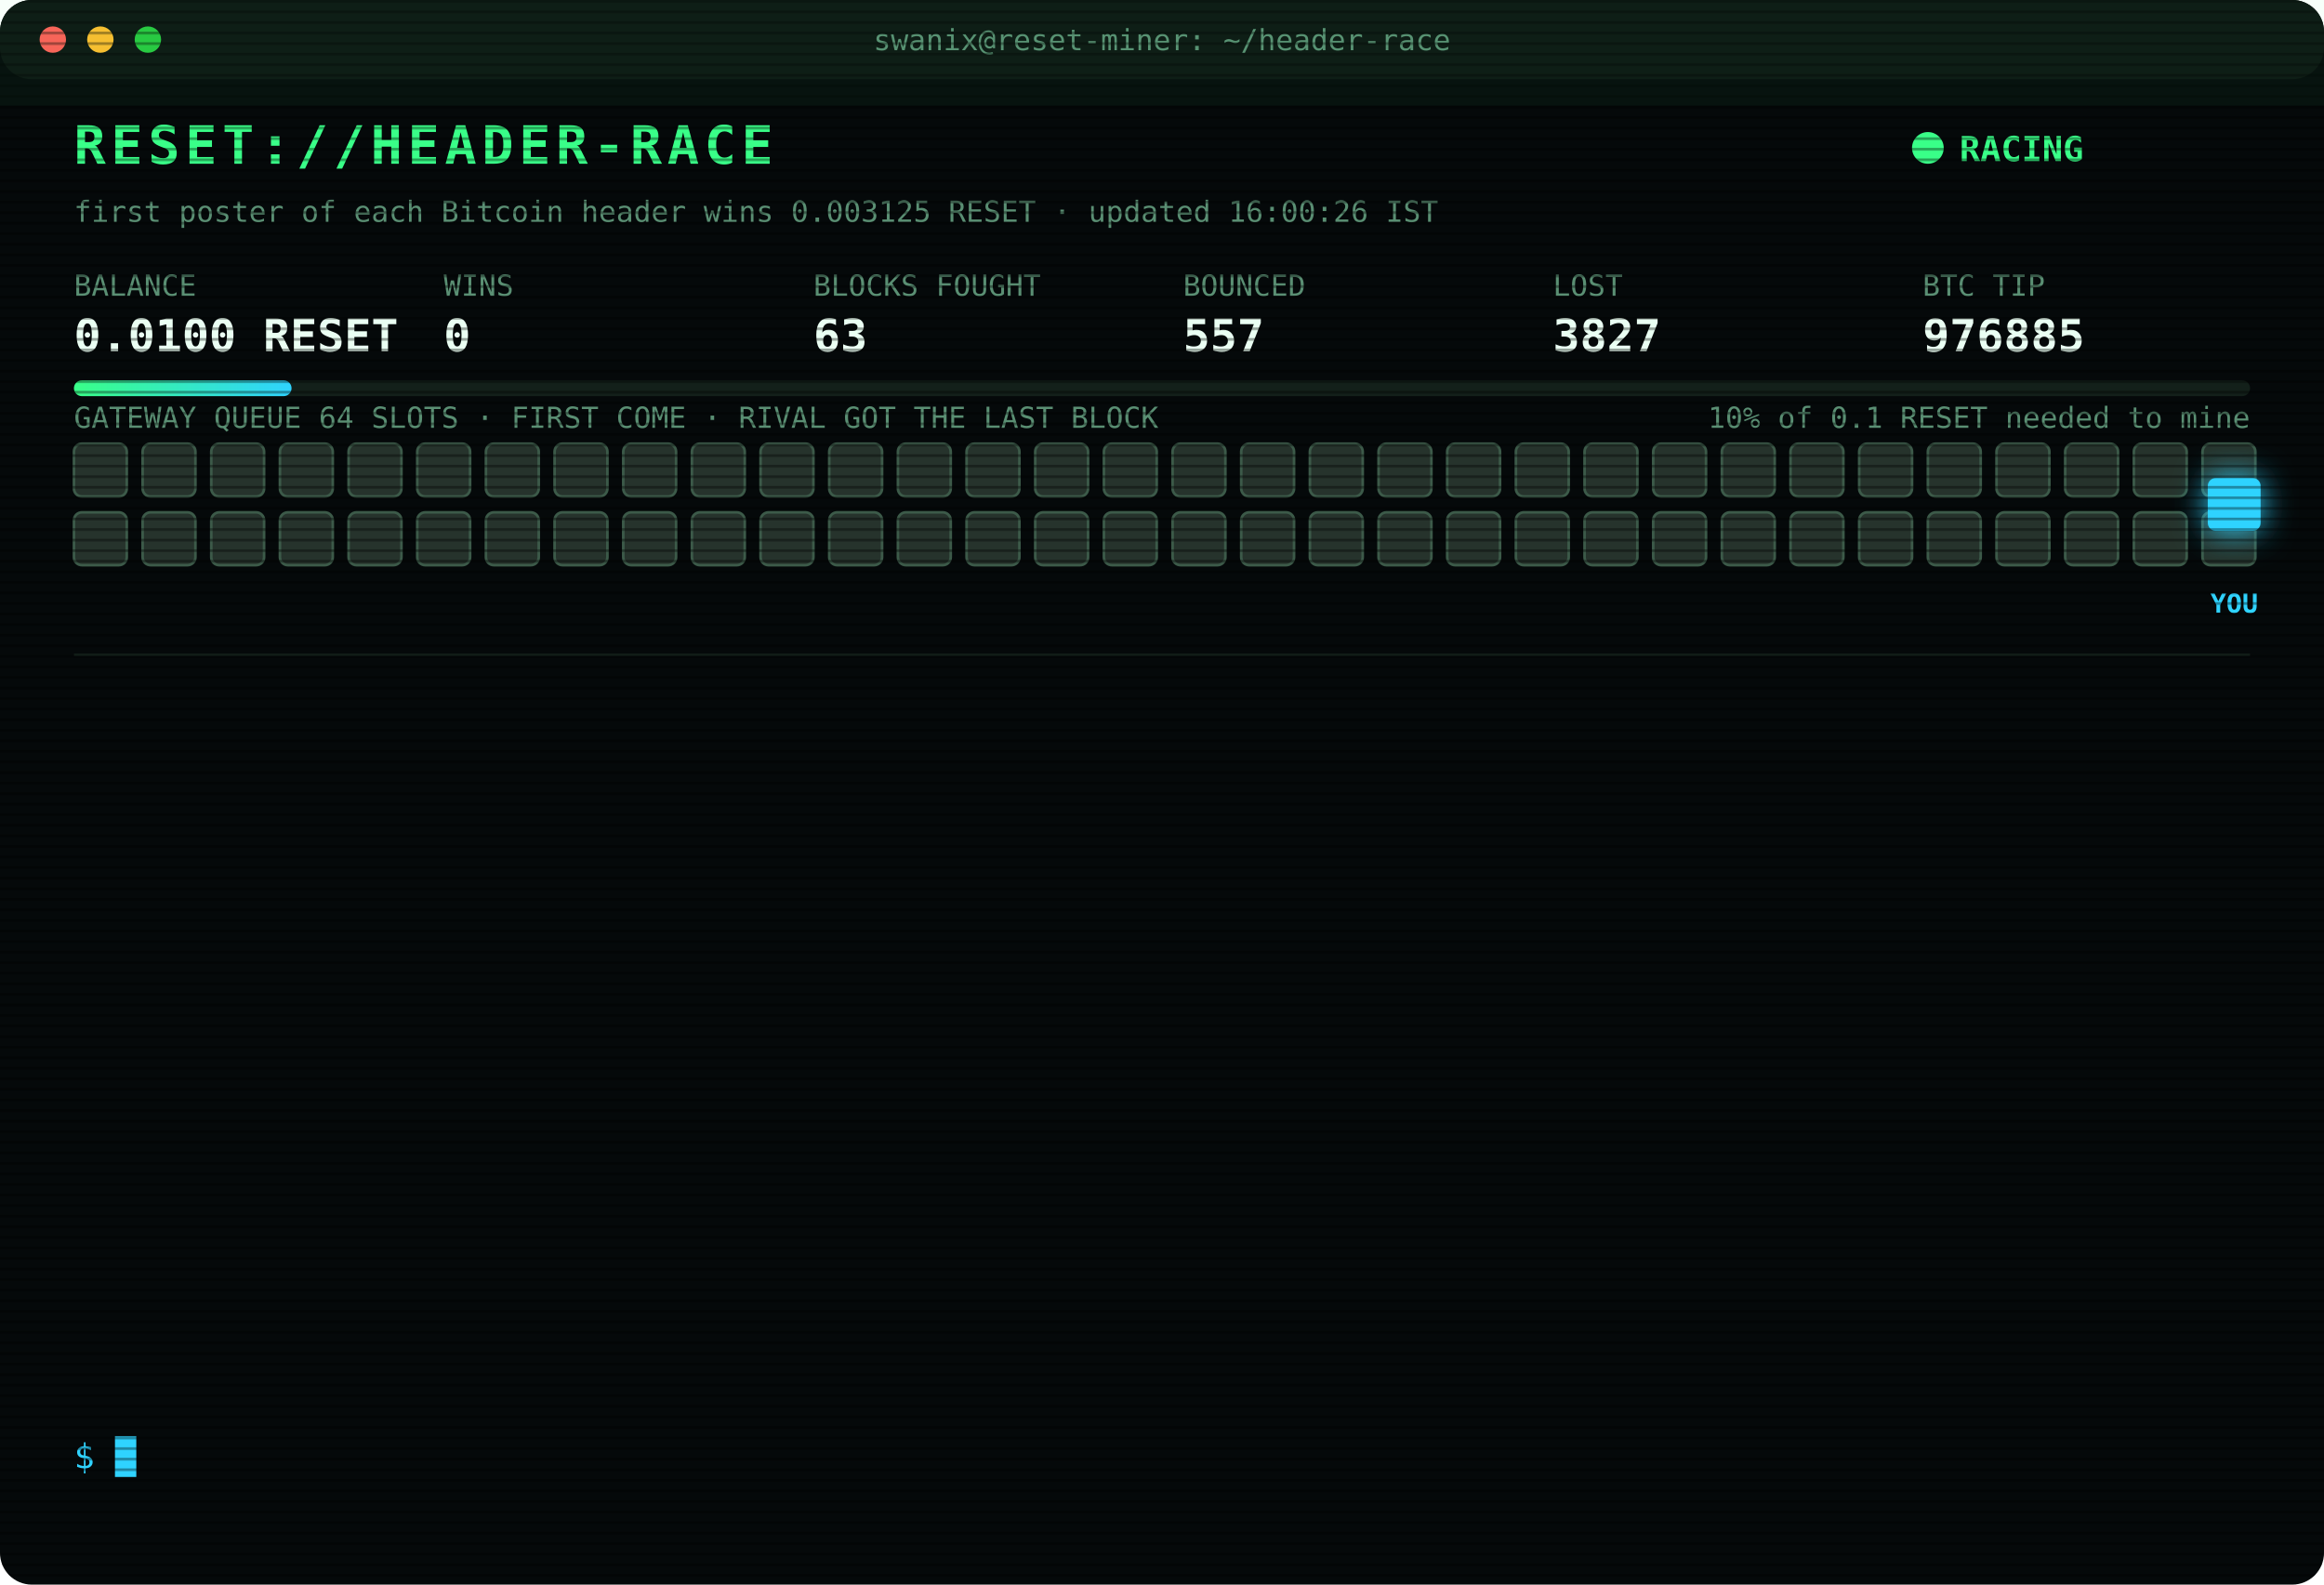
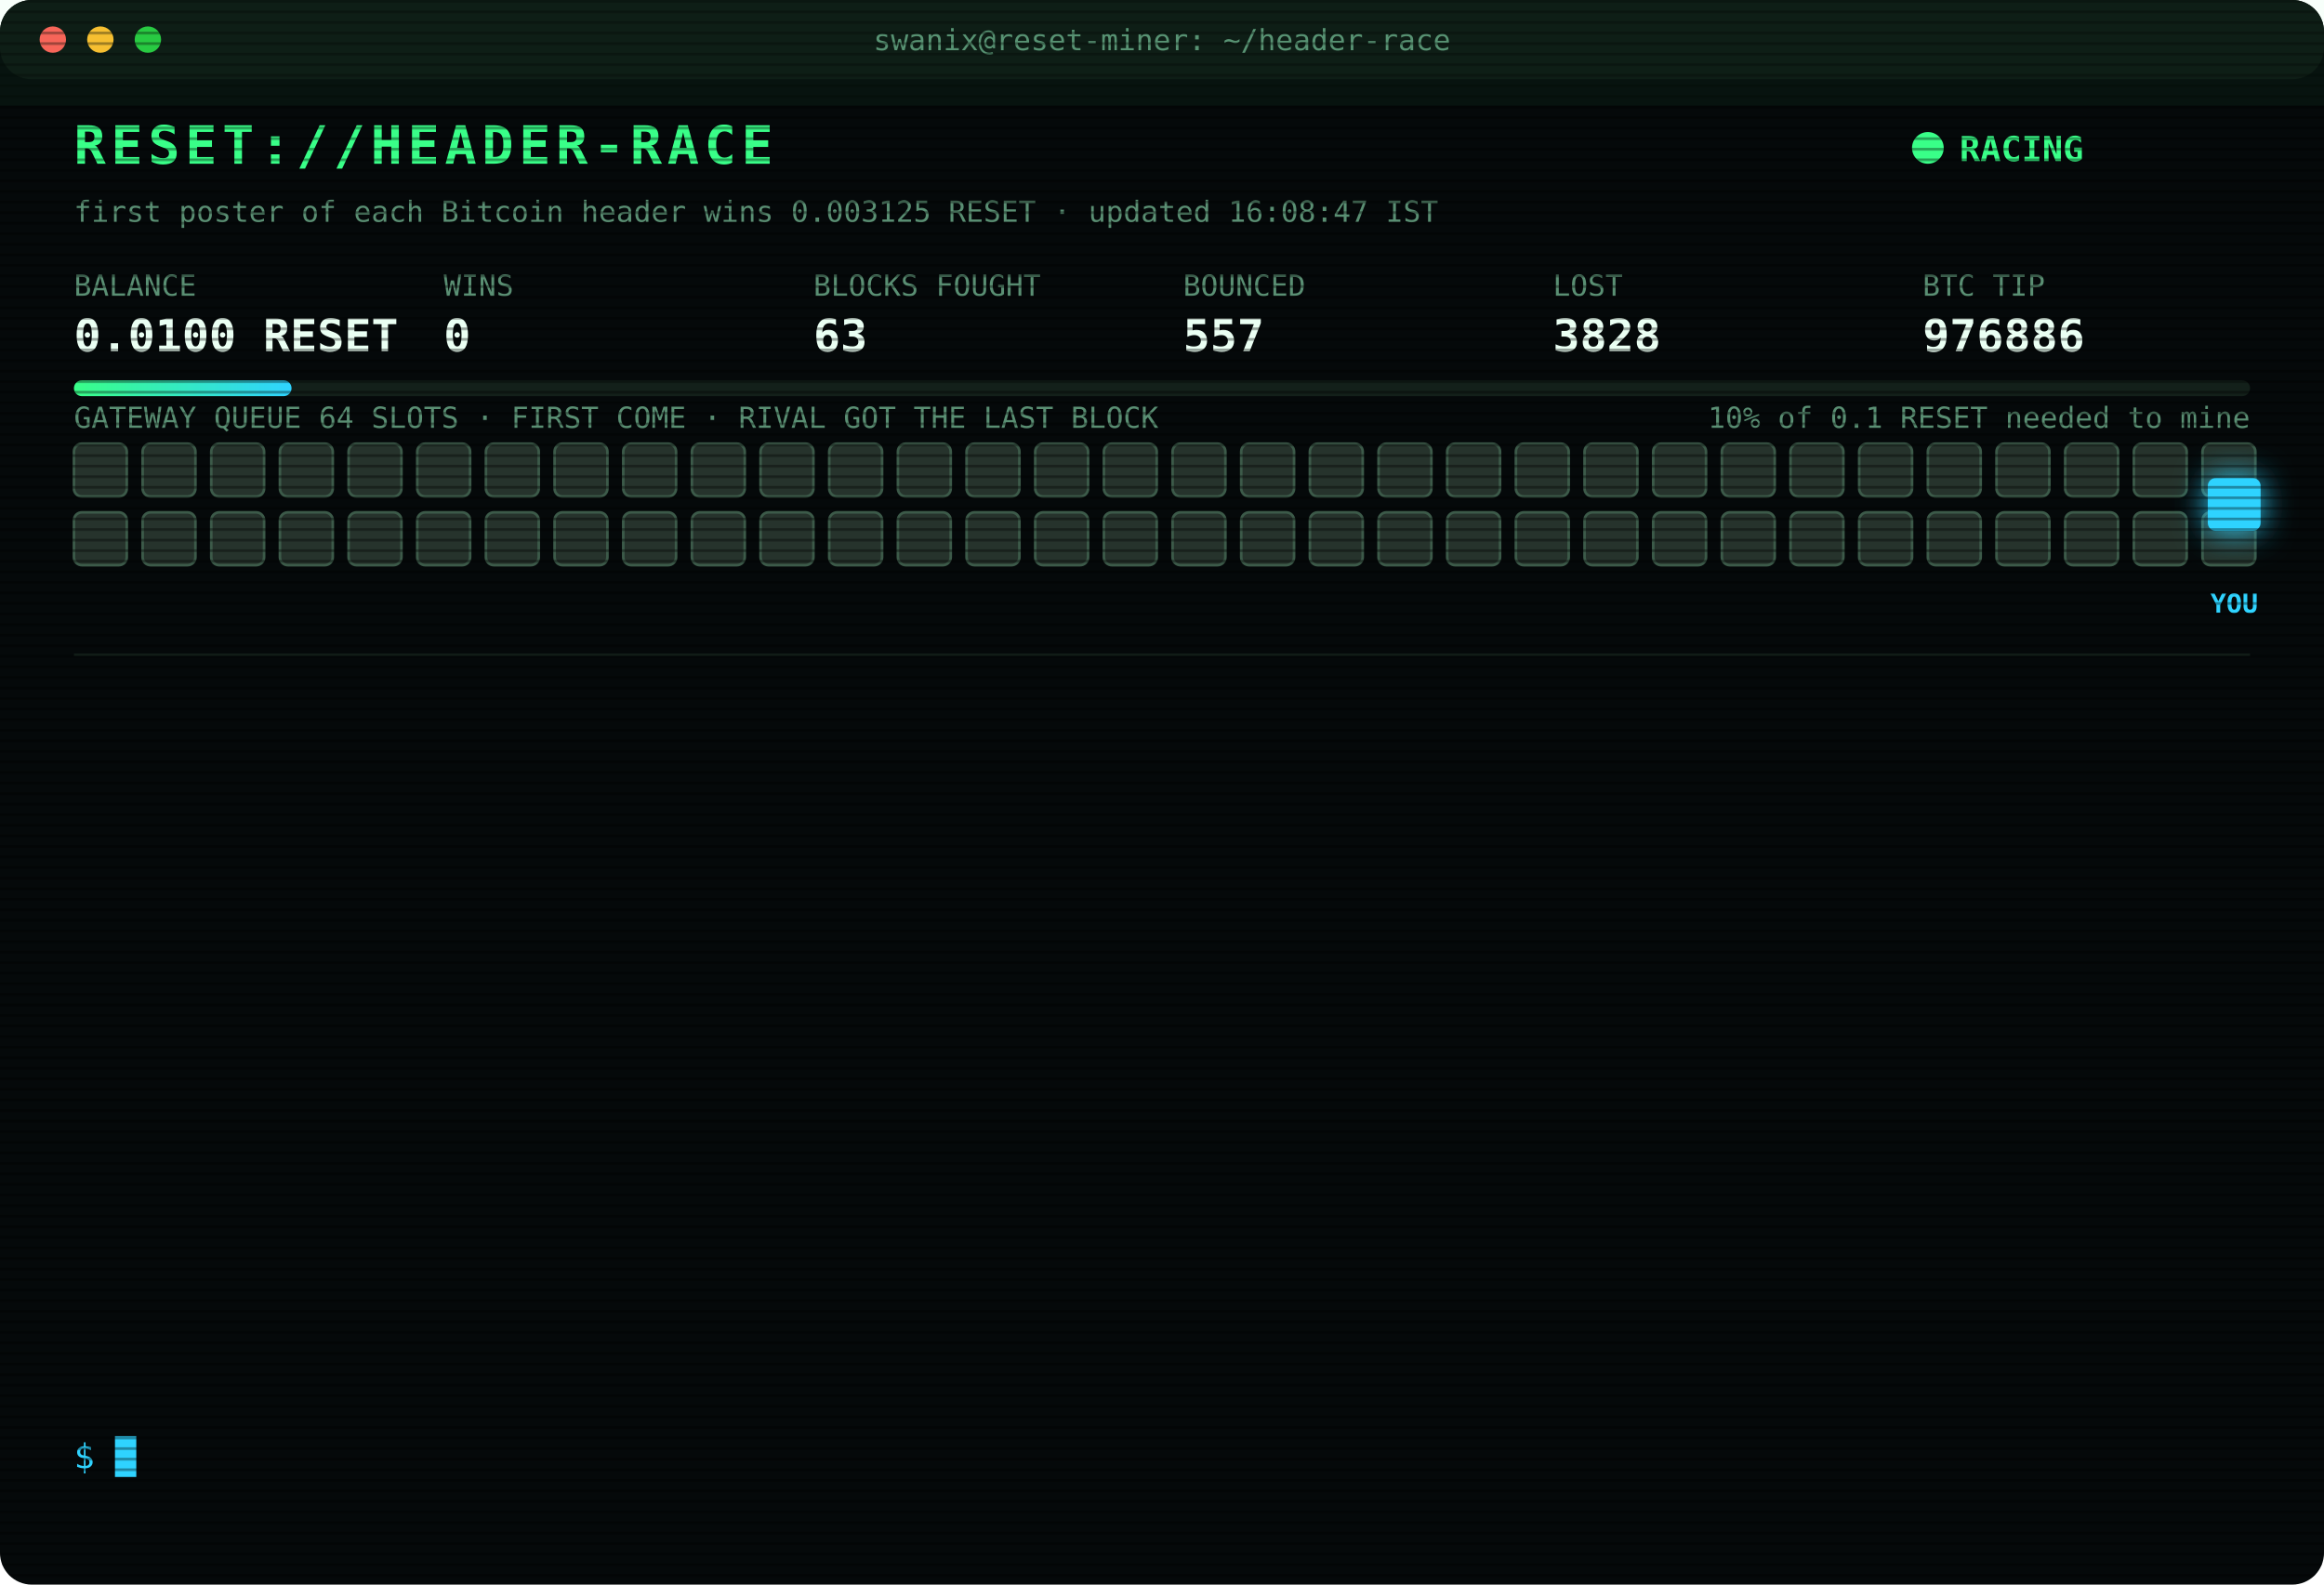
<svg xmlns="http://www.w3.org/2000/svg" width="880" height="600" viewBox="0 0 880 600" font-family="ui-monospace,SFMono-Regular,Menlo,Consolas,monospace">
  <style>
text{font-size:13px;fill:#7CFFB2}
.title{font-size:20px;font-weight:700;fill:#39FF88;letter-spacing:2px;animation:glitch 3s infinite steps(1)}
.sub{fill:#2fd3ff}.k{fill:#5a8f73;font-size:11px}.v{font-size:17px;font-weight:700;fill:#eafff3}
.ts{fill:#3f6b56}.boot{fill:#2fd3ff}.dim{fill:#5a8f73}.bad{fill:#ff4d6d}.warn{fill:#ffd23f}.mag{fill:#ff5cf0}.win{fill:#39FF88;font-weight:700}
.tag{font-size:10px;fill:#2fd3ff;font-weight:700}
.rival{fill:#26332c;stroke:#3c5a49;animation:jam 1.2s infinite alternate}
.idle{fill:#141c18;stroke:#22302a;animation:breathe 4s infinite}
.me{fill:#2fd3ff;filter:drop-shadow(0 0 6px #2fd3ff)}
.hover{animation:nudge 1.1s infinite ease-in-out}.bounce{animation:kick 1.4s infinite}
.ln{opacity:0;animation:in .4s forwards}
.cur{animation:blink 1s infinite steps(1)}
.scan{animation:scan 6s infinite linear}
.led{animation:blink 1.4s infinite}
@keyframes in{from{opacity:0;transform:translateX(-6px)}to{opacity:1;transform:none}}
@keyframes blink{50%{opacity:0}}
@keyframes jam{to{fill:#33463b}}
@keyframes breathe{50%{opacity:.4}}
@keyframes nudge{50%{transform:translateX(-10px)}}
@keyframes kick{0%,100%{transform:none}30%{transform:translateX(-14px)}55%{transform:translateX(10px) translateY(-6px)}}
@keyframes glitch{0%,92%{transform:none}93%{transform:translateX(2px);fill:#ff4d6d}95%{transform:translateX(-2px);fill:#2fd3ff}97%{transform:none}}
@keyframes scan{from{transform:translateY(-40px)}to{transform:translateY(600px)}}
</style>
  <defs>
    <pattern id="sl" width="4" height="4" patternUnits="userSpaceOnUse">
      <rect width="4" height="1" fill="#000" opacity=".35" />
    </pattern>
    <linearGradient id="bar">
      <stop offset="0" stop-color="#39FF88" />
      <stop offset="1" stop-color="#2fd3ff" />
    </linearGradient>
  </defs>
  <rect width="880" height="600" rx="12" fill="#05090a" />
  <rect width="880" height="30" rx="12" fill="#0d1512" />
  <circle cx="20" cy="15" r="5" fill="#ff5f57" />
  <circle cx="38" cy="15" r="5" fill="#febc2e" />
  <circle cx="56" cy="15" r="5" fill="#28c840" />
  <text x="440" y="19" text-anchor="middle" class="k">swanix@reset-miner: ~/header-race</text>
  <text x="28" y="62" class="title">RESET://HEADER-RACE</text>
  <circle class="led" cx="730" cy="56" r="6" fill="#39FF88" />
  <text x="742" y="61" class="win">RACING</text>
-   <text x="28" y="84" class="k">first poster of each Bitcoin header wins 0.003125 RESET · updated 16:00:26 IST</text>
+   <text x="28" y="84" class="k">first poster of each Bitcoin header wins 0.003125 RESET · updated 16:08:47 IST</text>
  <text x="28" y="112" class="k">BALANCE</text>
  <text x="28" y="133" class="v">0.0100 RESET</text>
  <text x="168" y="112" class="k">WINS</text>
  <text x="168" y="133" class="v">0</text>
  <text x="308" y="112" class="k">BLOCKS FOUGHT</text>
  <text x="308" y="133" class="v">63</text>
  <text x="448" y="112" class="k">BOUNCED</text>
  <text x="448" y="133" class="v">557</text>
  <text x="588" y="112" class="k">LOST</text>
-   <text x="588" y="133" class="v">3827</text>
+   <text x="588" y="133" class="v">3828</text>
  <text x="728" y="112" class="k">BTC TIP</text>
-   <text x="728" y="133" class="v">976885</text>
+   <text x="728" y="133" class="v">976886</text>
  <rect x="28" y="144" width="824" height="6" rx="3" fill="#13201a" />
  <rect x="28" y="144" width="82.4" height="6" rx="3" fill="url(#bar)" />
  <text x="852" y="162" text-anchor="end" class="k">10% of 0.1 RESET needed to mine</text>
  <text x="28" y="162" class="k">GATEWAY QUEUE 64 SLOTS · FIRST COME · RIVAL GOT THE LAST BLOCK</text>
  <rect class="rival" x="28" y="168" width="20" height="20" rx="3" style="animation-delay:0.00s" />
  <rect class="rival" x="54" y="168" width="20" height="20" rx="3" style="animation-delay:0.05s" />
  <rect class="rival" x="80" y="168" width="20" height="20" rx="3" style="animation-delay:0.10s" />
  <rect class="rival" x="106" y="168" width="20" height="20" rx="3" style="animation-delay:0.15s" />
  <rect class="rival" x="132" y="168" width="20" height="20" rx="3" style="animation-delay:0.20s" />
  <rect class="rival" x="158" y="168" width="20" height="20" rx="3" style="animation-delay:0.25s" />
  <rect class="rival" x="184" y="168" width="20" height="20" rx="3" style="animation-delay:0.30s" />
  <rect class="rival" x="210" y="168" width="20" height="20" rx="3" style="animation-delay:0.35s" />
  <rect class="rival" x="236" y="168" width="20" height="20" rx="3" style="animation-delay:0.40s" />
  <rect class="rival" x="262" y="168" width="20" height="20" rx="3" style="animation-delay:0.45s" />
  <rect class="rival" x="288" y="168" width="20" height="20" rx="3" style="animation-delay:0.50s" />
  <rect class="rival" x="314" y="168" width="20" height="20" rx="3" style="animation-delay:0.55s" />
  <rect class="rival" x="340" y="168" width="20" height="20" rx="3" style="animation-delay:0.60s" />
  <rect class="rival" x="366" y="168" width="20" height="20" rx="3" style="animation-delay:0.65s" />
  <rect class="rival" x="392" y="168" width="20" height="20" rx="3" style="animation-delay:0.70s" />
  <rect class="rival" x="418" y="168" width="20" height="20" rx="3" style="animation-delay:0.75s" />
  <rect class="rival" x="444" y="168" width="20" height="20" rx="3" style="animation-delay:0.80s" />
  <rect class="rival" x="470" y="168" width="20" height="20" rx="3" style="animation-delay:0.85s" />
  <rect class="rival" x="496" y="168" width="20" height="20" rx="3" style="animation-delay:0.90s" />
  <rect class="rival" x="522" y="168" width="20" height="20" rx="3" style="animation-delay:0.95s" />
  <rect class="rival" x="548" y="168" width="20" height="20" rx="3" style="animation-delay:1.00s" />
  <rect class="rival" x="574" y="168" width="20" height="20" rx="3" style="animation-delay:1.05s" />
  <rect class="rival" x="600" y="168" width="20" height="20" rx="3" style="animation-delay:1.10s" />
  <rect class="rival" x="626" y="168" width="20" height="20" rx="3" style="animation-delay:1.15s" />
  <rect class="rival" x="652" y="168" width="20" height="20" rx="3" style="animation-delay:1.20s" />
  <rect class="rival" x="678" y="168" width="20" height="20" rx="3" style="animation-delay:1.25s" />
  <rect class="rival" x="704" y="168" width="20" height="20" rx="3" style="animation-delay:1.30s" />
  <rect class="rival" x="730" y="168" width="20" height="20" rx="3" style="animation-delay:1.35s" />
  <rect class="rival" x="756" y="168" width="20" height="20" rx="3" style="animation-delay:1.40s" />
  <rect class="rival" x="782" y="168" width="20" height="20" rx="3" style="animation-delay:1.45s" />
  <rect class="rival" x="808" y="168" width="20" height="20" rx="3" style="animation-delay:1.50s" />
  <rect class="rival" x="834" y="168" width="20" height="20" rx="3" style="animation-delay:1.55s" />
  <rect class="rival" x="28" y="194" width="20" height="20" rx="3" style="animation-delay:1.60s" />
  <rect class="rival" x="54" y="194" width="20" height="20" rx="3" style="animation-delay:1.65s" />
  <rect class="rival" x="80" y="194" width="20" height="20" rx="3" style="animation-delay:1.70s" />
  <rect class="rival" x="106" y="194" width="20" height="20" rx="3" style="animation-delay:1.75s" />
  <rect class="rival" x="132" y="194" width="20" height="20" rx="3" style="animation-delay:1.80s" />
  <rect class="rival" x="158" y="194" width="20" height="20" rx="3" style="animation-delay:1.85s" />
  <rect class="rival" x="184" y="194" width="20" height="20" rx="3" style="animation-delay:1.90s" />
  <rect class="rival" x="210" y="194" width="20" height="20" rx="3" style="animation-delay:1.95s" />
  <rect class="rival" x="236" y="194" width="20" height="20" rx="3" style="animation-delay:2.00s" />
  <rect class="rival" x="262" y="194" width="20" height="20" rx="3" style="animation-delay:2.05s" />
  <rect class="rival" x="288" y="194" width="20" height="20" rx="3" style="animation-delay:2.10s" />
  <rect class="rival" x="314" y="194" width="20" height="20" rx="3" style="animation-delay:2.15s" />
  <rect class="rival" x="340" y="194" width="20" height="20" rx="3" style="animation-delay:2.20s" />
  <rect class="rival" x="366" y="194" width="20" height="20" rx="3" style="animation-delay:2.25s" />
  <rect class="rival" x="392" y="194" width="20" height="20" rx="3" style="animation-delay:2.30s" />
  <rect class="rival" x="418" y="194" width="20" height="20" rx="3" style="animation-delay:2.35s" />
  <rect class="rival" x="444" y="194" width="20" height="20" rx="3" style="animation-delay:2.40s" />
  <rect class="rival" x="470" y="194" width="20" height="20" rx="3" style="animation-delay:2.45s" />
  <rect class="rival" x="496" y="194" width="20" height="20" rx="3" style="animation-delay:2.50s" />
  <rect class="rival" x="522" y="194" width="20" height="20" rx="3" style="animation-delay:2.55s" />
  <rect class="rival" x="548" y="194" width="20" height="20" rx="3" style="animation-delay:2.60s" />
  <rect class="rival" x="574" y="194" width="20" height="20" rx="3" style="animation-delay:2.65s" />
  <rect class="rival" x="600" y="194" width="20" height="20" rx="3" style="animation-delay:2.70s" />
  <rect class="rival" x="626" y="194" width="20" height="20" rx="3" style="animation-delay:2.75s" />
  <rect class="rival" x="652" y="194" width="20" height="20" rx="3" style="animation-delay:2.80s" />
  <rect class="rival" x="678" y="194" width="20" height="20" rx="3" style="animation-delay:2.85s" />
  <rect class="rival" x="704" y="194" width="20" height="20" rx="3" style="animation-delay:2.90s" />
  <rect class="rival" x="730" y="194" width="20" height="20" rx="3" style="animation-delay:2.95s" />
  <rect class="rival" x="756" y="194" width="20" height="20" rx="3" style="animation-delay:3.00s" />
  <rect class="rival" x="782" y="194" width="20" height="20" rx="3" style="animation-delay:3.05s" />
  <rect class="rival" x="808" y="194" width="20" height="20" rx="3" style="animation-delay:3.10s" />
  <rect class="rival" x="834" y="194" width="20" height="20" rx="3" style="animation-delay:3.15s" />
  <g class="hover">
    <rect class="me" x="836" y="181" width="20" height="20" rx="3" />
    <text class="tag" x="846" y="232" text-anchor="middle">YOU</text>
  </g>
  <line x1="28" x2="852" y1="248" y2="248" stroke="#13201a" />
  <g class="ln" style="animation-delay:0.40s">
-     <text x="28" y="270" class="ts">13:44:52</text>
-     <text x="104" y="270" class="bad">[LOST] #976874 taken by a rival miner</text>
+     <text x="28" y="270" class="ts">13:45:06</text>
+     <text x="104" y="270" class="bad">[LOST] #976875 taken by a rival miner</text>
  </g>
  <g class="ln" style="animation-delay:0.65s">
-     <text x="28" y="292" class="ts">13:45:06</text>
-     <text x="104" y="292" class="bad">[LOST] #976875 taken by a rival miner</text>
+     <text x="28" y="292" class="ts">14:07:43</text>
+     <text x="104" y="292" class="bad">[LOST] #976876 taken by a rival miner</text>
  </g>
  <g class="ln" style="animation-delay:0.90s">
-     <text x="28" y="314" class="ts">14:07:43</text>
-     <text x="104" y="314" class="bad">[LOST] #976876 taken by a rival miner</text>
+     <text x="28" y="314" class="ts">14:30:55</text>
+     <text x="104" y="314" class="bad">[LOST] #976877 taken by a rival miner</text>
  </g>
  <g class="ln" style="animation-delay:1.15s">
-     <text x="28" y="336" class="ts">14:30:55</text>
-     <text x="104" y="336" class="bad">[LOST] #976877 taken by a rival miner</text>
+     <text x="28" y="336" class="ts">14:35:44</text>
+     <text x="104" y="336" class="bad">[LOST] #976878 taken by a rival miner</text>
  </g>
  <g class="ln" style="animation-delay:1.40s">
-     <text x="28" y="358" class="ts">14:35:44</text>
-     <text x="104" y="358" class="bad">[LOST] #976878 taken by a rival miner</text>
+     <text x="28" y="358" class="ts">14:46:54</text>
+     <text x="104" y="358" class="bad">[LOST] #976880 taken by a rival miner</text>
  </g>
  <g class="ln" style="animation-delay:1.65s">
-     <text x="28" y="380" class="ts">14:46:54</text>
-     <text x="104" y="380" class="bad">[LOST] #976880 taken by a rival miner</text>
+     <text x="28" y="380" class="ts">15:18:16</text>
+     <text x="104" y="380" class="bad">[LOST] #976881 taken by a rival miner</text>
  </g>
  <g class="ln" style="animation-delay:1.90s">
-     <text x="28" y="402" class="ts">15:18:16</text>
-     <text x="104" y="402" class="bad">[LOST] #976881 taken by a rival miner</text>
+     <text x="28" y="402" class="ts">15:18:23</text>
+     <text x="104" y="402" class="bad">[LOST] #976882 taken by a rival miner</text>
  </g>
  <g class="ln" style="animation-delay:2.15s">
-     <text x="28" y="424" class="ts">15:18:23</text>
-     <text x="104" y="424" class="bad">[LOST] #976882 taken by a rival miner</text>
+     <text x="28" y="424" class="ts">15:18:42</text>
+     <text x="104" y="424" class="bad">[LOST] #976883 taken by a rival miner</text>
  </g>
  <g class="ln" style="animation-delay:2.40s">
-     <text x="28" y="446" class="ts">15:18:42</text>
-     <text x="104" y="446" class="bad">[LOST] #976883 taken by a rival miner</text>
+     <text x="28" y="446" class="ts">15:35:15</text>
+     <text x="104" y="446" class="bad">[LOST] #976884 taken by a rival miner</text>
  </g>
  <g class="ln" style="animation-delay:2.65s">
-     <text x="28" y="468" class="ts">15:35:15</text>
-     <text x="104" y="468" class="bad">[LOST] #976884 taken by a rival miner</text>
+     <text x="28" y="468" class="ts">15:40:50</text>
+     <text x="104" y="468" class="dim">[STINT END] calls 805 · wins 0</text>
  </g>
  <g class="ln" style="animation-delay:2.90s">
-     <text x="28" y="490" class="ts">15:40:50</text>
-     <text x="104" y="490" class="dim">[STINT END] calls 805 · wins 0</text>
+     <text x="28" y="490" class="ts">15:45:39</text>
+     <text x="104" y="490" class="boot">[BOOT] racer v3 online · 3 feeds · stint 340m</text>
  </g>
  <g class="ln" style="animation-delay:3.15s">
-     <text x="28" y="512" class="ts">15:45:39</text>
-     <text x="104" y="512" class="boot">[BOOT] racer v3 online · 3 feeds · stint 340m</text>
+     <text x="28" y="512" class="ts">15:55:27</text>
+     <text x="104" y="512" class="bad">[LOST] #976885 taken by a rival miner</text>
  </g>
  <g class="ln" style="animation-delay:3.40s">
-     <text x="28" y="534" class="ts">15:55:27</text>
-     <text x="104" y="534" class="bad">[LOST] #976885 taken by a rival miner</text>
+     <text x="28" y="534" class="ts">16:08:47</text>
+     <text x="104" y="534" class="bad">[LOST] #976886 taken by a rival miner</text>
  </g>
  <text x="28" y="556" class="sub">$ <tspan class="cur">█</tspan>
  </text>
  <rect width="880" height="600" rx="12" fill="url(#sl)" pointer-events="none" />
  <rect class="scan" width="880" height="40" fill="#39FF88" opacity=".04" />
</svg>
